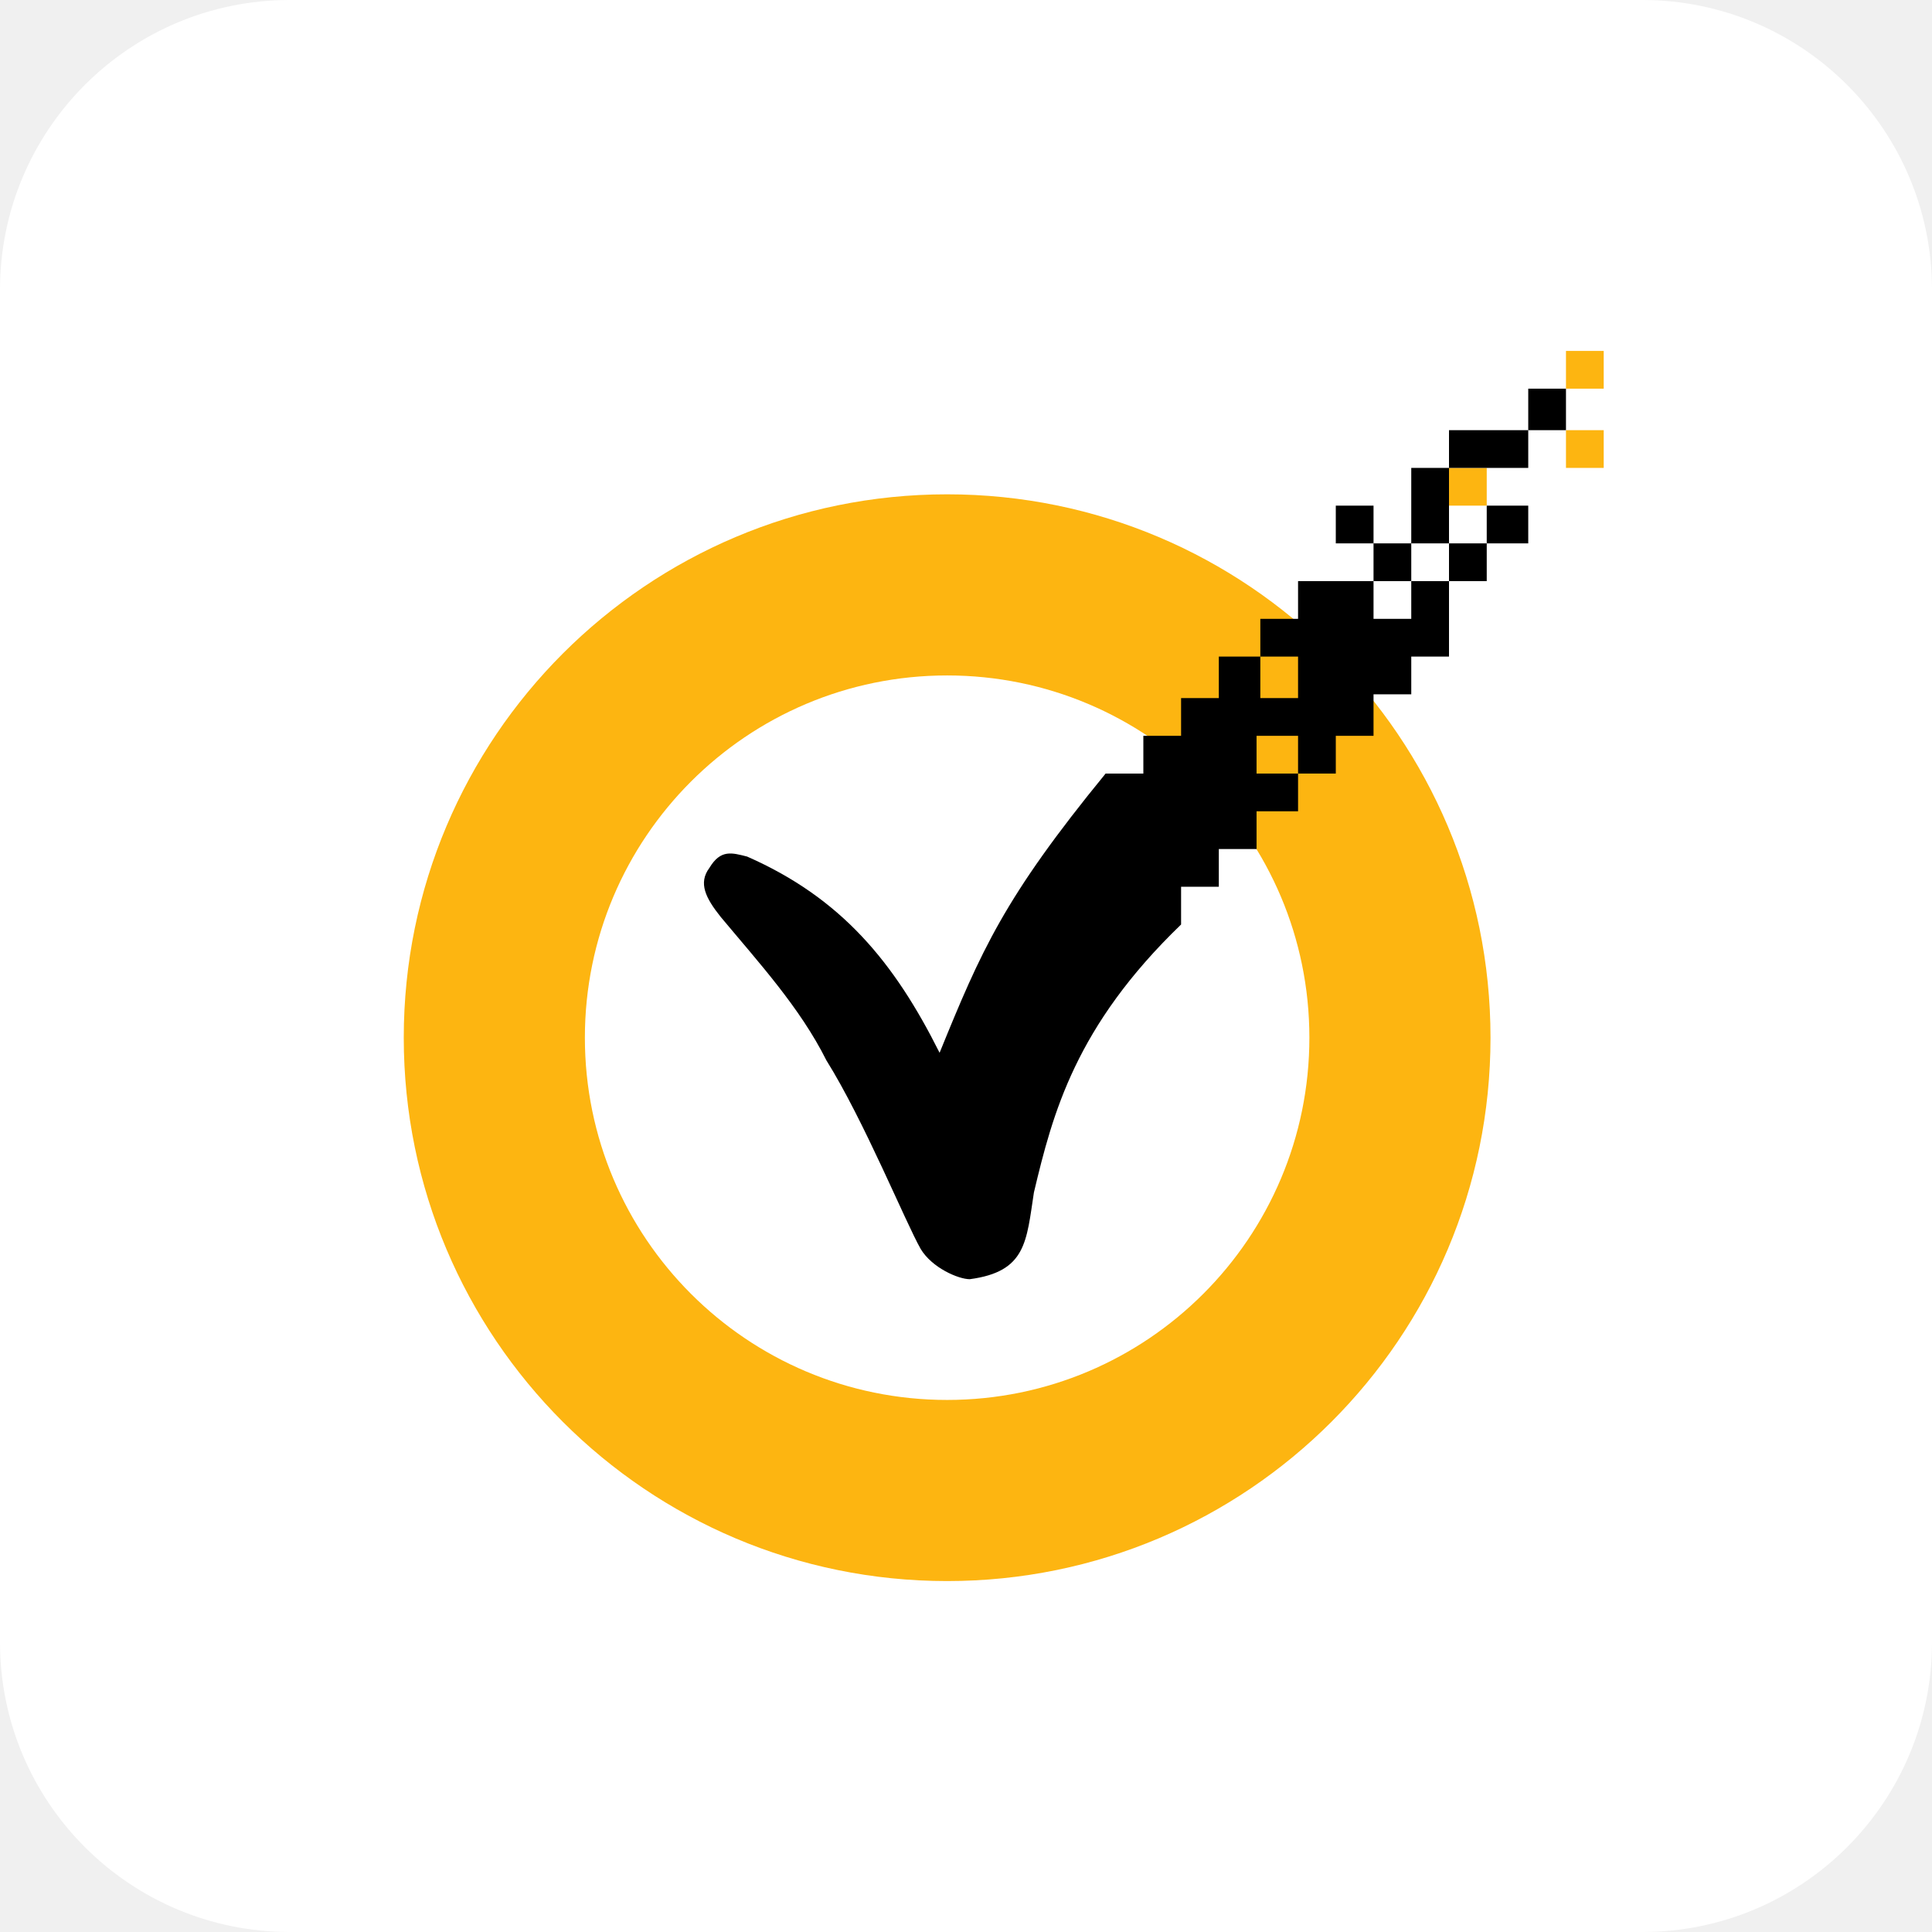
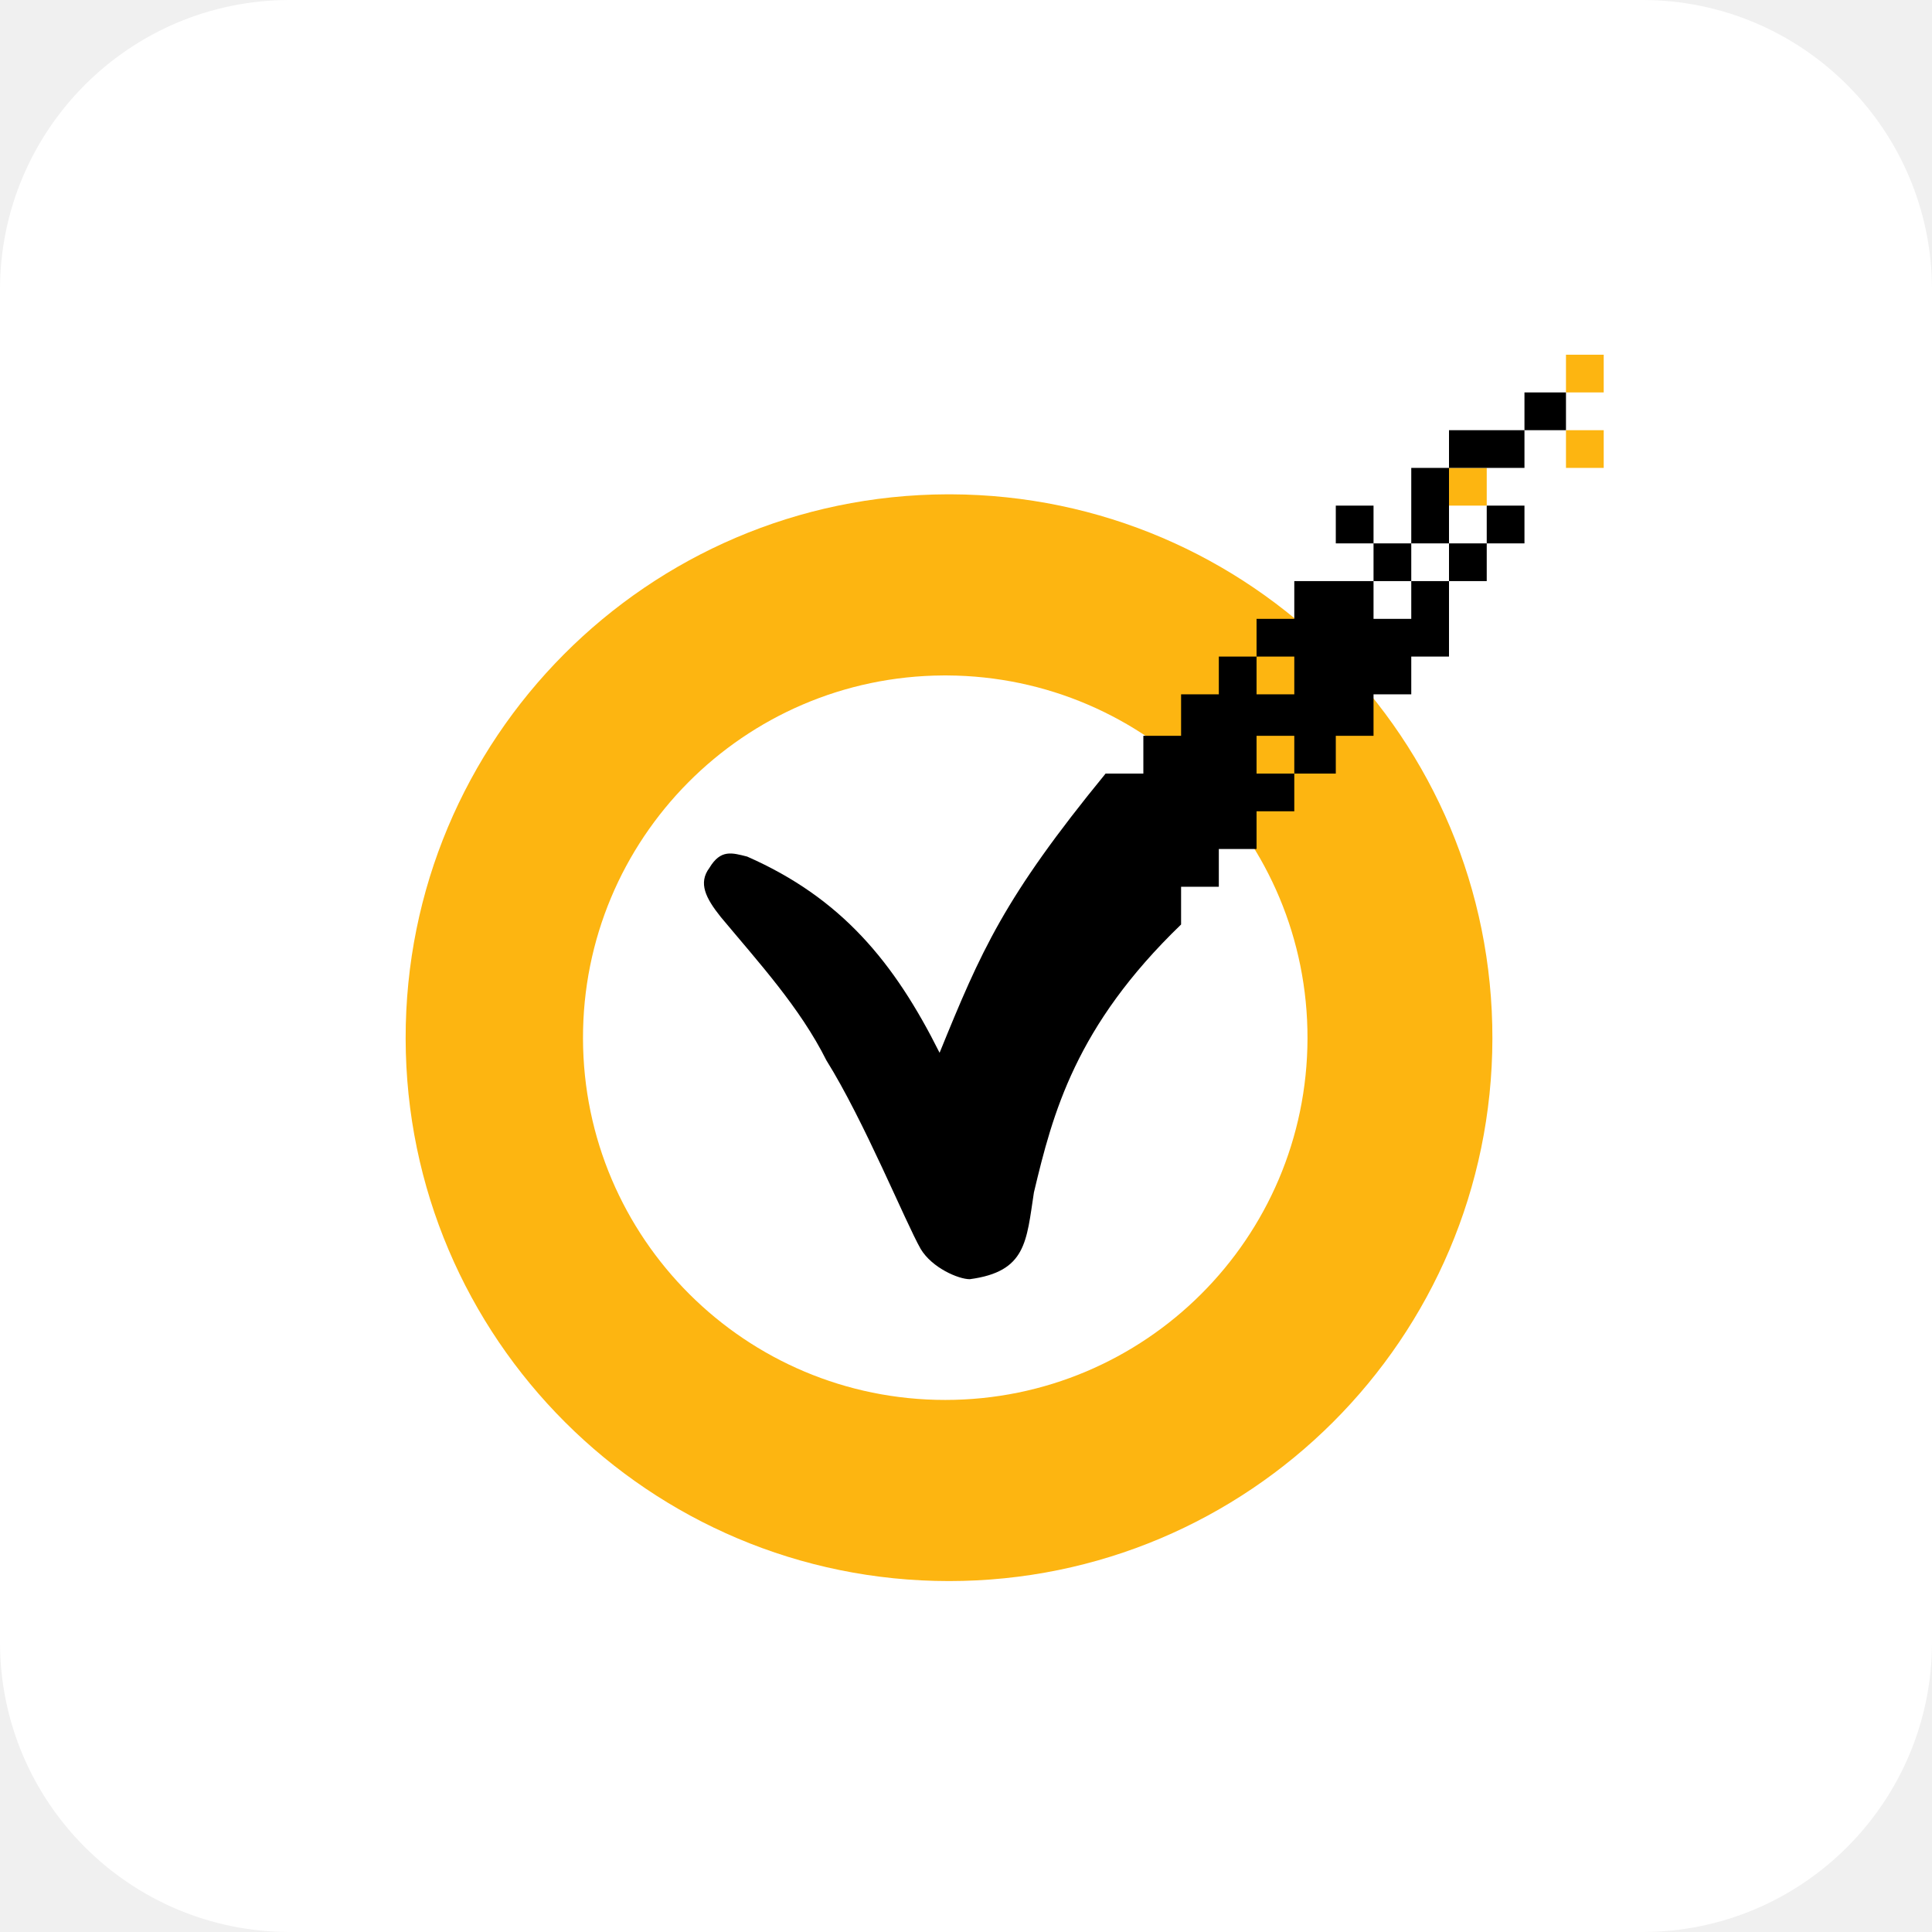
<svg xmlns="http://www.w3.org/2000/svg" aria-label="Symantec" role="img" viewBox="0 0 512 512">
-   <rect width="512" height="512" rx="15%" fill="#fff" />
-   <g fill="#fdb511">
-     <path d="M415 93v10h10V93m-10 21v10h10v-10m-41 10v10h10v-10" />
-     <circle cx="251" cy="275" r="144" />
-   </g>
-   <circle cx="251" cy="275" r="96" fill="#fff" />
-   <path d="M293 205c-27 33-33 47-44 74-12-24-26-41-51-52-4-1-7-2-10 3-3 4-1 8 3 13 10 12 21 24 28 38 10 16 21 43 25 50 3 5 10 8 13 8 15-2 15-10 17-23 5-21 11-44 39-71v-40" />
-   <path d="M415 103h-10v11h10m-10 0h-21v10h21zm-21 30v-20h-10v20zm0 0v10h10v-10m0 0h11v-10h-11zm-30 10h-20v10h-10v10h10v11h-10v-11h-11v11h-10v10h-10v40h20v-10h10v-10h11v-10h-11v-10h11v10h10v-10h10v-11h10v-10h10v-20h-10v10h-10m0-10h10v-10h-10m0 0v-10h-10v10m6-5v10" />
+   <rect width="512" height="512" fill="#fff" rx="15%" />
+   <path fill="#fdb511" d="M384 124v10h10v-10zm-133 55a96 96 0 1 1-1 0m1-48a144 144 0 1 0 1 0zm164-17v10h10v-10zm0-20v10h10V94z" />
+   <path fill-rule="evenodd" d="M313 235v10c-28 27-34 50-39 71-2 13-2 21-17 23-3 0-10-3-13-8-4-7-15-34-25-50-7-14-18-26-28-38-4-5-6-9-3-13 3-5 6-4 10-3 25 11 39 28 51 52 11-27 17-41 44-74h10v-10h10v-11h10v-10h20v10h-10v-20h10v-10h51v-20h10v10h-50v-10h10v30h10v-40h30v-20h11v10h-31v60h-10v10h-10v11h-10v10h-21v-10h10v20h-10v10h-10v10z" />
</svg>
